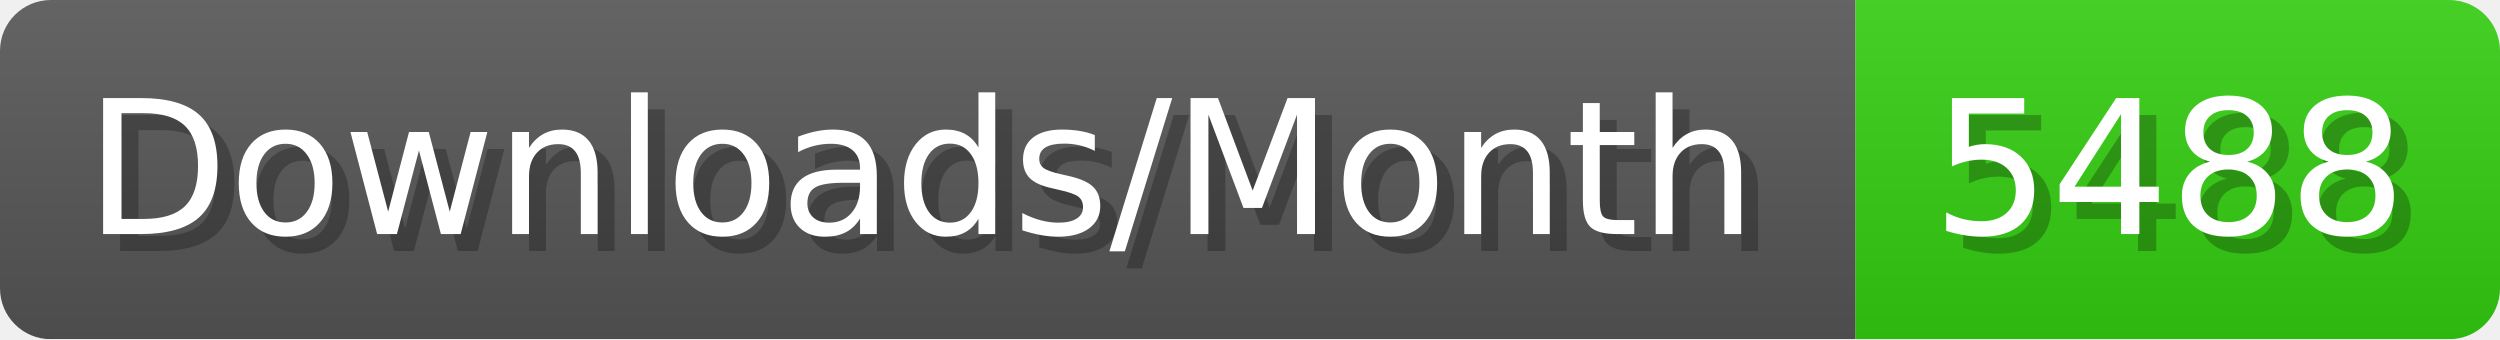
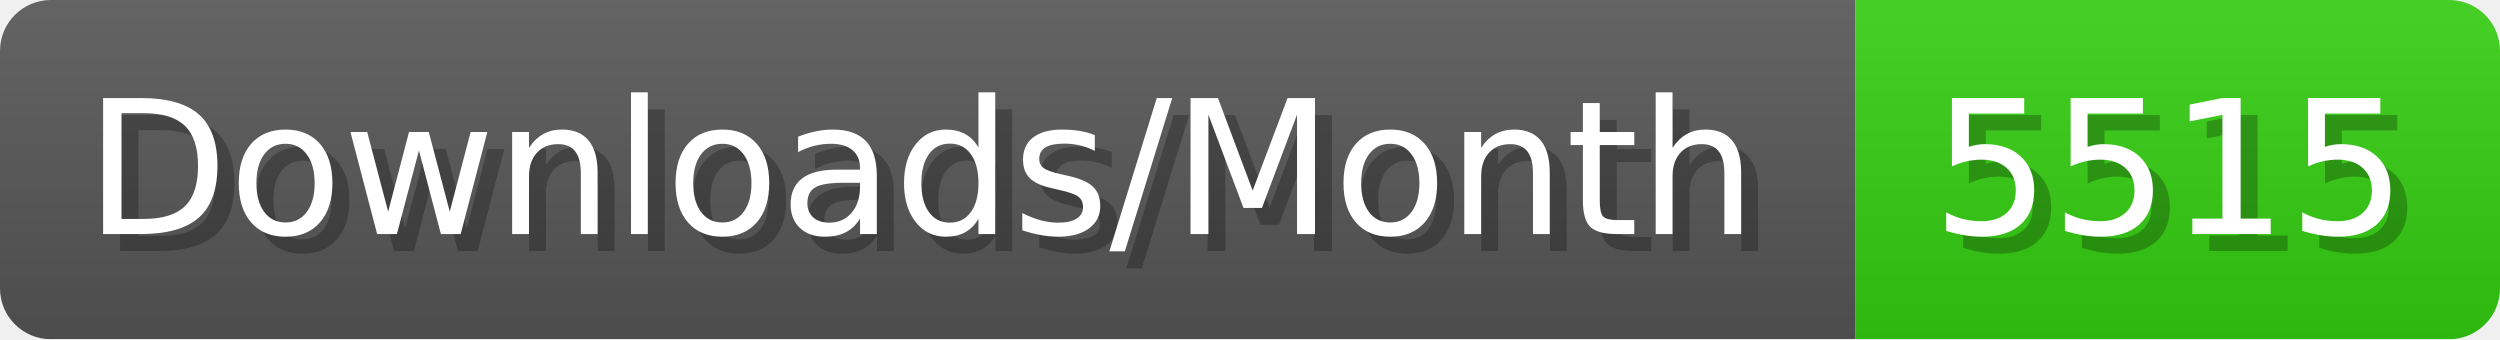
- <svg xmlns="http://www.w3.org/2000/svg" width="147.4" height="20" viewBox="0 0 1474 200" role="img" aria-label="Downloads/Month: 5488">
+ <svg xmlns="http://www.w3.org/2000/svg" width="147.4" height="20" viewBox="0 0 1474 200" role="img" aria-label="Downloads/Month: 5515">
  <linearGradient id="YlXUI" x2="0" y2="100%">
    <stop offset="0" stop-opacity=".1" stop-color="#EEE" />
    <stop offset="1" stop-opacity=".1" />
  </linearGradient>
  <mask id="JHhop">
    <rect width="1474" height="200" rx="30" fill="#FFF" />
  </mask>
  <g mask="url(#JHhop)">
    <rect width="1094" height="200" fill="#555" />
    <rect width="380" height="200" fill="#3C1" x="1094" />
    <rect width="1474" height="200" fill="url(#YlXUI)" />
  </g>
  <g aria-hidden="true" fill="#fff" text-anchor="start" font-family="Verdana,DejaVu Sans,sans-serif" font-size="110">
    <text x="60" y="148" textLength="994" fill="#000" opacity="0.25">Downloads/Month</text>
    <text x="50" y="138" textLength="994">Downloads/Month</text>
-     <text x="1149" y="148" textLength="280" fill="#000" opacity="0.25">5488</text>
-     <text x="1139" y="138" textLength="280">5488</text>
+     <text x="1149" y="148" textLength="280" fill="#000" opacity="0.25">5515</text>
+     <text x="1139" y="138" textLength="280">5515</text>
  </g>
</svg>
